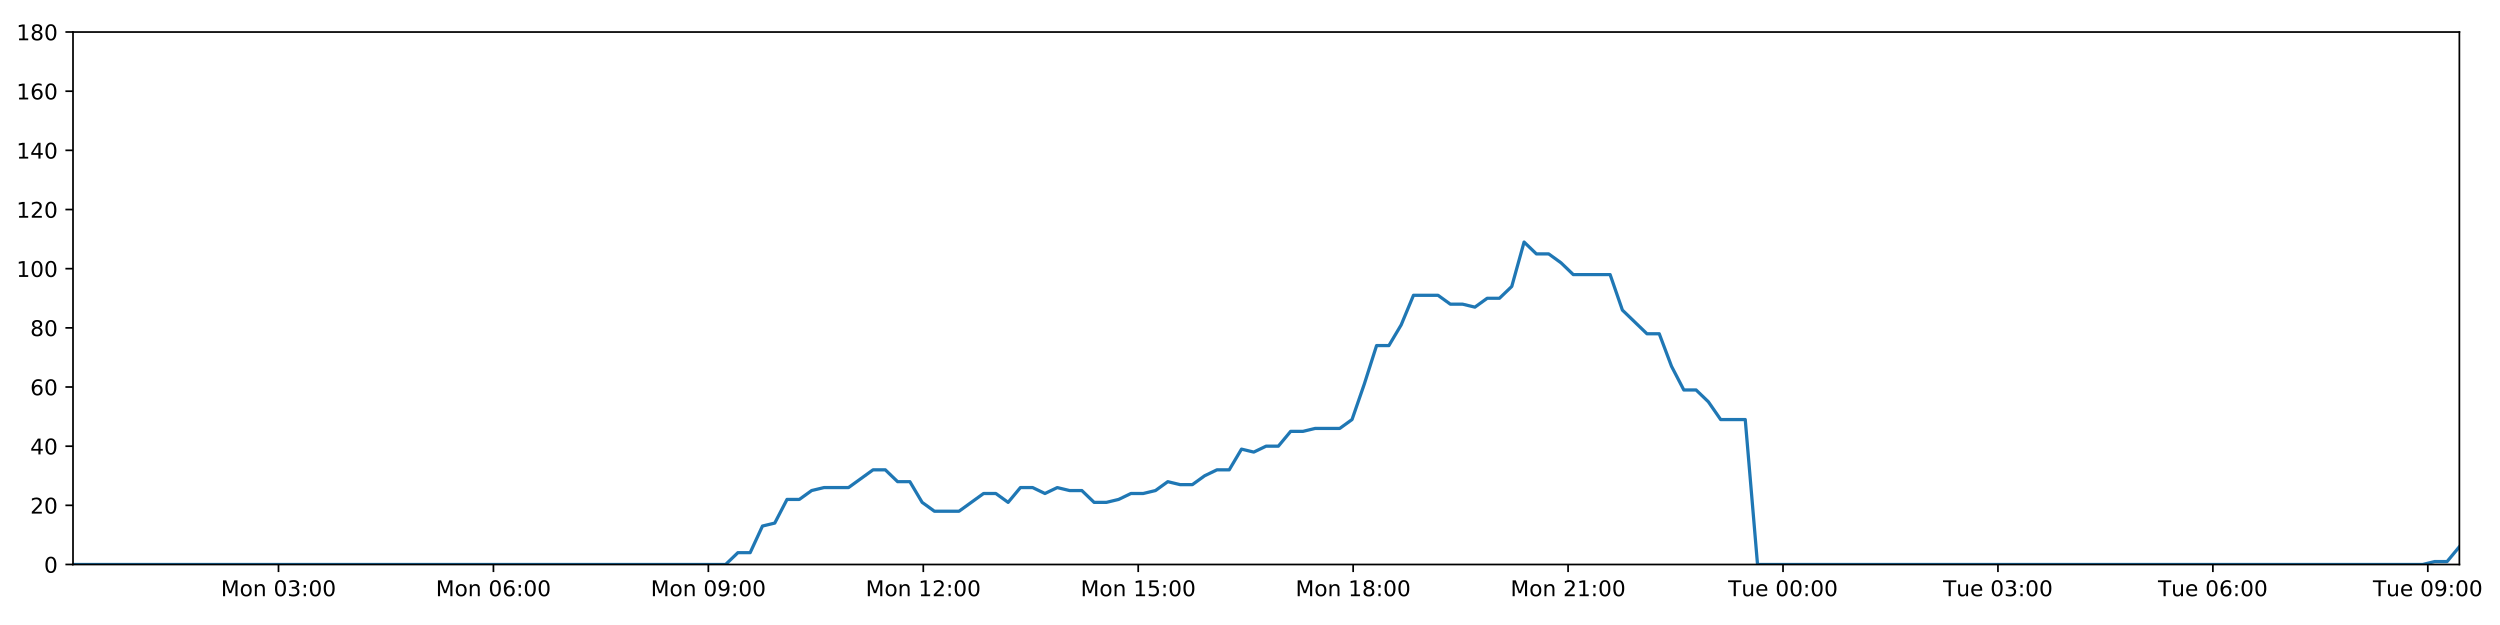
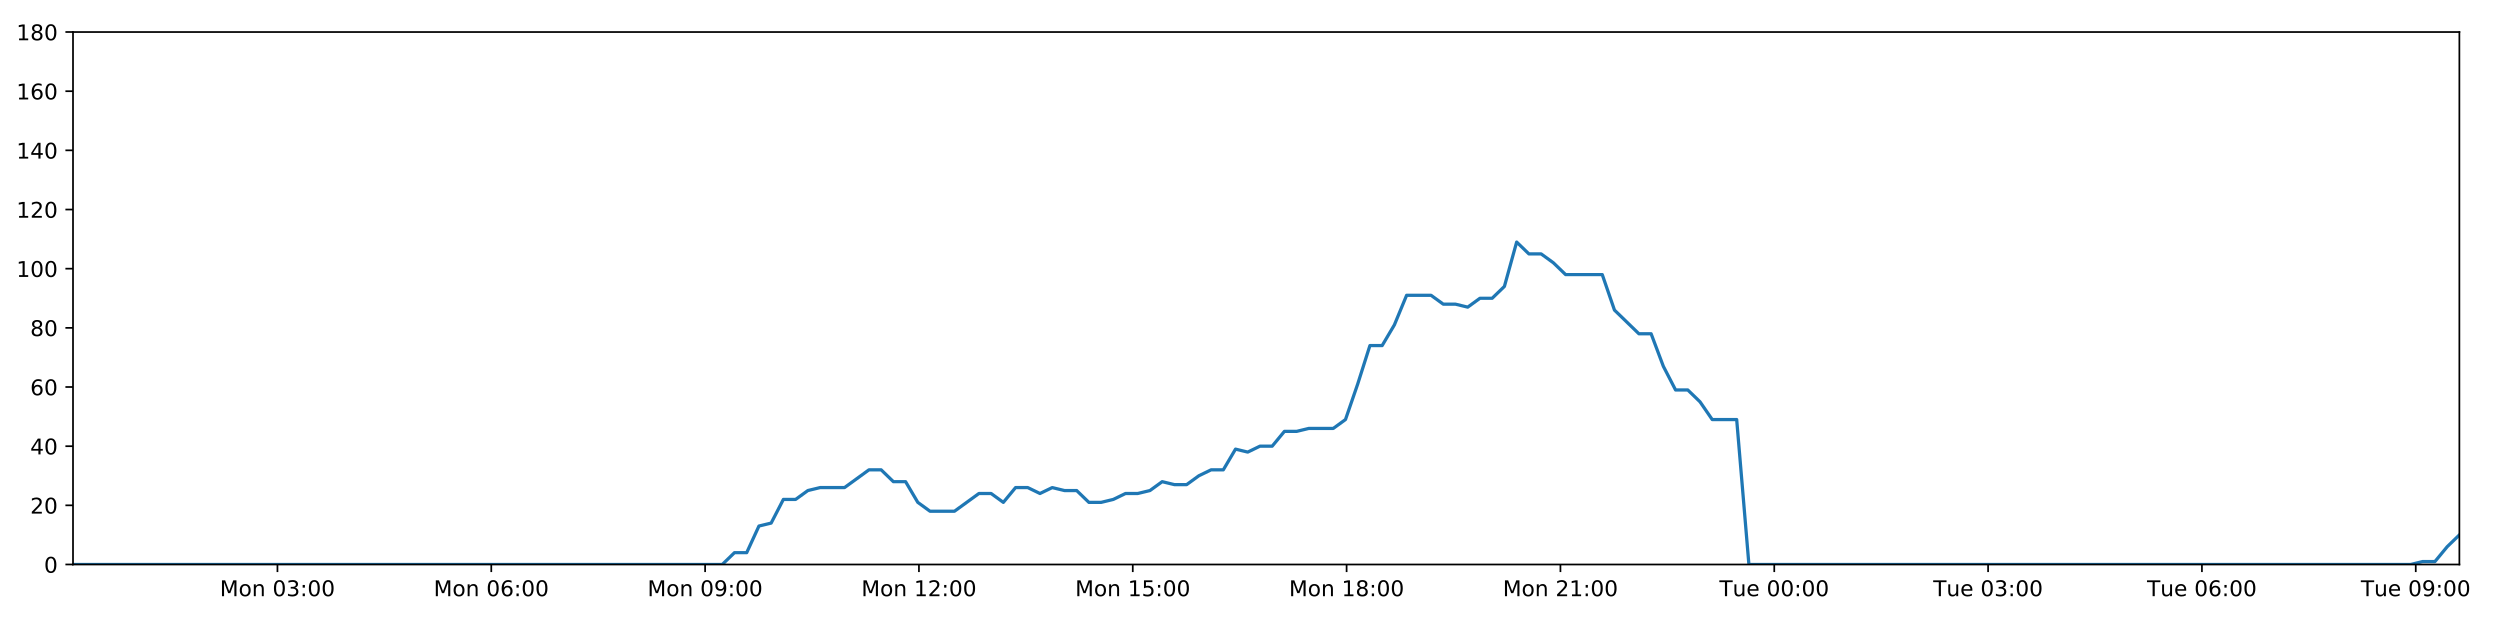
<svg xmlns="http://www.w3.org/2000/svg" xmlns:xlink="http://www.w3.org/1999/xlink" height="288pt" version="1.1" viewBox="0 0 1152 288" width="1152pt">
  <defs>
    <style type="text/css">
*{stroke-linecap:butt;stroke-linejoin:round;}
  </style>
  </defs>
  <g id="figure_1">
    <g id="patch_1">
      <path d="M 0 288  L 1152 288  L 1152 0  L 0 0  z " style="fill:#ffffff;" />
    </g>
    <g id="axes_1">
      <g id="patch_2">
        <path d="M 33.64 260.12  L 1133.28 260.12  L 1133.28 14.76  L 33.64 14.76  z " style="fill:#ffffff;" />
      </g>
      <g id="matplotlib.axis_1">
        <g id="xtick_1">
          <g id="line2d_1">
            <defs>
-               <path d="M 0 0  L 0 3.5  " id="mb8b85d14b7" style="stroke:#000000;stroke-width:0.8;" />
-             </defs>
-             <g>
-               <use style="stroke:#000000;stroke-width:0.8;" x="128.332" xlink:href="#mb8b85d14b7" y="260.12" />
+               <path d="M 0 0  L 0 3.5  " id="mfac089bfc1" style="stroke:#000000;stroke-width:0.8;" />
+             </defs>
+             <g>
+               <use style="stroke:#000000;stroke-width:0.8;" x="127.847" xlink:href="#mfac089bfc1" y="260.12" />
            </g>
          </g>
          <g id="text_1">
            <defs>
              <path d="M 9.812 72.906  L 24.516 72.906  L 43.109 23.297  L 61.812 72.906  L 76.516 72.906  L 76.516 0  L 66.891 0  L 66.891 64.016  L 48.094 14.016  L 38.188 14.016  L 19.391 64.016  L 19.391 0  L 9.812 0  z " id="DejaVuSans-77" />
              <path d="M 30.609 48.391  Q 23.391 48.391 19.188 42.75  Q 14.984 37.109 14.984 27.297  Q 14.984 17.484 19.156 11.844  Q 23.344 6.203 30.609 6.203  Q 37.797 6.203 41.984 11.859  Q 46.188 17.531 46.188 27.297  Q 46.188 37.016 41.984 42.703  Q 37.797 48.391 30.609 48.391  z M 30.609 56  Q 42.328 56 49.016 48.375  Q 55.719 40.766 55.719 27.297  Q 55.719 13.875 49.016 6.219  Q 42.328 -1.422 30.609 -1.422  Q 18.844 -1.422 12.172 6.219  Q 5.516 13.875 5.516 27.297  Q 5.516 40.766 12.172 48.375  Q 18.844 56 30.609 56  z " id="DejaVuSans-111" />
              <path d="M 54.891 33.016  L 54.891 0  L 45.906 0  L 45.906 32.719  Q 45.906 40.484 42.875 44.328  Q 39.844 48.188 33.797 48.188  Q 26.516 48.188 22.312 43.547  Q 18.109 38.922 18.109 30.906  L 18.109 0  L 9.078 0  L 9.078 54.688  L 18.109 54.688  L 18.109 46.188  Q 21.344 51.125 25.703 53.562  Q 30.078 56 35.797 56  Q 45.219 56 50.047 50.172  Q 54.891 44.344 54.891 33.016  z " id="DejaVuSans-110" />
              <path id="DejaVuSans-32" />
              <path d="M 31.781 66.406  Q 24.172 66.406 20.328 58.906  Q 16.5 51.422 16.5 36.375  Q 16.5 21.391 20.328 13.891  Q 24.172 6.391 31.781 6.391  Q 39.453 6.391 43.281 13.891  Q 47.125 21.391 47.125 36.375  Q 47.125 51.422 43.281 58.906  Q 39.453 66.406 31.781 66.406  z M 31.781 74.219  Q 44.047 74.219 50.516 64.516  Q 56.984 54.828 56.984 36.375  Q 56.984 17.969 50.516 8.266  Q 44.047 -1.422 31.781 -1.422  Q 19.531 -1.422 13.062 8.266  Q 6.594 17.969 6.594 36.375  Q 6.594 54.828 13.062 64.516  Q 19.531 74.219 31.781 74.219  z " id="DejaVuSans-48" />
              <path d="M 40.578 39.312  Q 47.656 37.797 51.625 33  Q 55.609 28.219 55.609 21.188  Q 55.609 10.406 48.188 4.484  Q 40.766 -1.422 27.094 -1.422  Q 22.516 -1.422 17.656 -0.516  Q 12.797 0.391 7.625 2.203  L 7.625 11.719  Q 11.719 9.328 16.594 8.109  Q 21.484 6.891 26.812 6.891  Q 36.078 6.891 40.938 10.547  Q 45.797 14.203 45.797 21.188  Q 45.797 27.641 41.281 31.266  Q 36.766 34.906 28.719 34.906  L 20.219 34.906  L 20.219 43.016  L 29.109 43.016  Q 36.375 43.016 40.234 45.922  Q 44.094 48.828 44.094 54.297  Q 44.094 59.906 40.109 62.906  Q 36.141 65.922 28.719 65.922  Q 24.656 65.922 20.016 65.031  Q 15.375 64.156 9.812 62.312  L 9.812 71.094  Q 15.438 72.656 20.344 73.438  Q 25.25 74.219 29.594 74.219  Q 40.828 74.219 47.359 69.109  Q 53.906 64.016 53.906 55.328  Q 53.906 49.266 50.438 45.094  Q 46.969 40.922 40.578 39.312  z " id="DejaVuSans-51" />
              <path d="M 11.719 12.406  L 22.016 12.406  L 22.016 0  L 11.719 0  z M 11.719 51.703  L 22.016 51.703  L 22.016 39.312  L 11.719 39.312  z " id="DejaVuSans-58" />
            </defs>
-             <g transform="translate(101.791 274.7184)scale(0.1 -0.1)">
+             <g transform="translate(101.3064 274.7184)scale(0.1 -0.1)">
              <use xlink:href="#DejaVuSans-77" />
              <use x="86.279" xlink:href="#DejaVuSans-111" />
              <use x="147.461" xlink:href="#DejaVuSans-110" />
              <use x="210.84" xlink:href="#DejaVuSans-32" />
              <use x="242.627" xlink:href="#DejaVuSans-48" />
              <use x="306.25" xlink:href="#DejaVuSans-51" />
              <use x="369.873" xlink:href="#DejaVuSans-58" />
              <use x="403.564" xlink:href="#DejaVuSans-48" />
              <use x="467.188" xlink:href="#DejaVuSans-48" />
            </g>
          </g>
        </g>
        <g id="xtick_2">
          <g id="line2d_2">
            <g>
-               <use style="stroke:#000000;stroke-width:0.8;" x="227.372" xlink:href="#mb8b85d14b7" y="260.12" />
+               <use style="stroke:#000000;stroke-width:0.8;" x="226.38" xlink:href="#mfac089bfc1" y="260.12" />
            </g>
          </g>
          <g id="text_2">
            <defs>
              <path d="M 33.016 40.375  Q 26.375 40.375 22.484 35.828  Q 18.609 31.297 18.609 23.391  Q 18.609 15.531 22.484 10.953  Q 26.375 6.391 33.016 6.391  Q 39.656 6.391 43.531 10.953  Q 47.406 15.531 47.406 23.391  Q 47.406 31.297 43.531 35.828  Q 39.656 40.375 33.016 40.375  z M 52.594 71.297  L 52.594 62.312  Q 48.875 64.062 45.094 64.984  Q 41.312 65.922 37.594 65.922  Q 27.828 65.922 22.672 59.328  Q 17.531 52.734 16.797 39.406  Q 19.672 43.656 24.016 45.922  Q 28.375 48.188 33.594 48.188  Q 44.578 48.188 50.953 41.516  Q 57.328 34.859 57.328 23.391  Q 57.328 12.156 50.688 5.359  Q 44.047 -1.422 33.016 -1.422  Q 20.359 -1.422 13.672 8.266  Q 6.984 17.969 6.984 36.375  Q 6.984 53.656 15.188 63.938  Q 23.391 74.219 37.203 74.219  Q 40.922 74.219 44.703 73.484  Q 48.484 72.75 52.594 71.297  z " id="DejaVuSans-54" />
            </defs>
-             <g transform="translate(200.8312 274.7184)scale(0.1 -0.1)">
+             <g transform="translate(199.8397 274.7184)scale(0.1 -0.1)">
              <use xlink:href="#DejaVuSans-77" />
              <use x="86.279" xlink:href="#DejaVuSans-111" />
              <use x="147.461" xlink:href="#DejaVuSans-110" />
              <use x="210.84" xlink:href="#DejaVuSans-32" />
              <use x="242.627" xlink:href="#DejaVuSans-48" />
              <use x="306.25" xlink:href="#DejaVuSans-54" />
              <use x="369.873" xlink:href="#DejaVuSans-58" />
              <use x="403.564" xlink:href="#DejaVuSans-48" />
              <use x="467.188" xlink:href="#DejaVuSans-48" />
            </g>
          </g>
        </g>
        <g id="xtick_3">
          <g id="line2d_3">
            <g>
-               <use style="stroke:#000000;stroke-width:0.8;" x="326.412" xlink:href="#mb8b85d14b7" y="260.12" />
+               <use style="stroke:#000000;stroke-width:0.8;" x="324.914" xlink:href="#mfac089bfc1" y="260.12" />
            </g>
          </g>
          <g id="text_3">
            <defs>
              <path d="M 10.984 1.516  L 10.984 10.5  Q 14.703 8.734 18.5 7.812  Q 22.312 6.891 25.984 6.891  Q 35.75 6.891 40.891 13.453  Q 46.047 20.016 46.781 33.406  Q 43.953 29.203 39.594 26.953  Q 35.25 24.703 29.984 24.703  Q 19.047 24.703 12.672 31.312  Q 6.297 37.938 6.297 49.422  Q 6.297 60.641 12.938 67.422  Q 19.578 74.219 30.609 74.219  Q 43.266 74.219 49.922 64.516  Q 56.594 54.828 56.594 36.375  Q 56.594 19.141 48.406 8.859  Q 40.234 -1.422 26.422 -1.422  Q 22.703 -1.422 18.891 -0.688  Q 15.094 0.047 10.984 1.516  z M 30.609 32.422  Q 37.25 32.422 41.125 36.953  Q 45.016 41.5 45.016 49.422  Q 45.016 57.281 41.125 61.844  Q 37.25 66.406 30.609 66.406  Q 23.969 66.406 20.094 61.844  Q 16.219 57.281 16.219 49.422  Q 16.219 41.5 20.094 36.953  Q 23.969 32.422 30.609 32.422  z " id="DejaVuSans-57" />
            </defs>
-             <g transform="translate(299.8714 274.7184)scale(0.1 -0.1)">
+             <g transform="translate(298.373 274.7184)scale(0.1 -0.1)">
              <use xlink:href="#DejaVuSans-77" />
              <use x="86.279" xlink:href="#DejaVuSans-111" />
              <use x="147.461" xlink:href="#DejaVuSans-110" />
              <use x="210.84" xlink:href="#DejaVuSans-32" />
              <use x="242.627" xlink:href="#DejaVuSans-48" />
              <use x="306.25" xlink:href="#DejaVuSans-57" />
              <use x="369.873" xlink:href="#DejaVuSans-58" />
              <use x="403.564" xlink:href="#DejaVuSans-48" />
              <use x="467.188" xlink:href="#DejaVuSans-48" />
            </g>
          </g>
        </g>
        <g id="xtick_4">
          <g id="line2d_4">
            <g>
-               <use style="stroke:#000000;stroke-width:0.8;" x="425.452" xlink:href="#mb8b85d14b7" y="260.12" />
+               <use style="stroke:#000000;stroke-width:0.8;" x="423.447" xlink:href="#mfac089bfc1" y="260.12" />
            </g>
          </g>
          <g id="text_4">
            <defs>
              <path d="M 12.406 8.297  L 28.516 8.297  L 28.516 63.922  L 10.984 60.406  L 10.984 69.391  L 28.422 72.906  L 38.281 72.906  L 38.281 8.297  L 54.391 8.297  L 54.391 0  L 12.406 0  z " id="DejaVuSans-49" />
              <path d="M 19.188 8.297  L 53.609 8.297  L 53.609 0  L 7.328 0  L 7.328 8.297  Q 12.938 14.109 22.625 23.891  Q 32.328 33.688 34.812 36.531  Q 39.547 41.844 41.422 45.531  Q 43.312 49.219 43.312 52.781  Q 43.312 58.594 39.234 62.25  Q 35.156 65.922 28.609 65.922  Q 23.969 65.922 18.812 64.312  Q 13.672 62.703 7.812 59.422  L 7.812 69.391  Q 13.766 71.781 18.938 73  Q 24.125 74.219 28.422 74.219  Q 39.75 74.219 46.484 68.547  Q 53.219 62.891 53.219 53.422  Q 53.219 48.922 51.531 44.891  Q 49.859 40.875 45.406 35.406  Q 44.188 33.984 37.641 27.219  Q 31.109 20.453 19.188 8.297  z " id="DejaVuSans-50" />
            </defs>
-             <g transform="translate(398.9116 274.7184)scale(0.1 -0.1)">
+             <g transform="translate(396.9063 274.7184)scale(0.1 -0.1)">
              <use xlink:href="#DejaVuSans-77" />
              <use x="86.279" xlink:href="#DejaVuSans-111" />
              <use x="147.461" xlink:href="#DejaVuSans-110" />
              <use x="210.84" xlink:href="#DejaVuSans-32" />
              <use x="242.627" xlink:href="#DejaVuSans-49" />
              <use x="306.25" xlink:href="#DejaVuSans-50" />
              <use x="369.873" xlink:href="#DejaVuSans-58" />
              <use x="403.564" xlink:href="#DejaVuSans-48" />
              <use x="467.188" xlink:href="#DejaVuSans-48" />
            </g>
          </g>
        </g>
        <g id="xtick_5">
          <g id="line2d_5">
            <g>
-               <use style="stroke:#000000;stroke-width:0.8;" x="524.492" xlink:href="#mb8b85d14b7" y="260.12" />
+               <use style="stroke:#000000;stroke-width:0.8;" x="521.98" xlink:href="#mfac089bfc1" y="260.12" />
            </g>
          </g>
          <g id="text_5">
            <defs>
              <path d="M 10.797 72.906  L 49.516 72.906  L 49.516 64.594  L 19.828 64.594  L 19.828 46.734  Q 21.969 47.469 24.109 47.828  Q 26.266 48.188 28.422 48.188  Q 40.625 48.188 47.75 41.5  Q 54.891 34.812 54.891 23.391  Q 54.891 11.625 47.562 5.094  Q 40.234 -1.422 26.906 -1.422  Q 22.312 -1.422 17.547 -0.641  Q 12.797 0.141 7.719 1.703  L 7.719 11.625  Q 12.109 9.234 16.797 8.062  Q 21.484 6.891 26.703 6.891  Q 35.156 6.891 40.078 11.328  Q 45.016 15.766 45.016 23.391  Q 45.016 31 40.078 35.438  Q 35.156 39.891 26.703 39.891  Q 22.75 39.891 18.812 39.016  Q 14.891 38.141 10.797 36.281  z " id="DejaVuSans-53" />
            </defs>
-             <g transform="translate(497.9519 274.7184)scale(0.1 -0.1)">
+             <g transform="translate(495.4396 274.7184)scale(0.1 -0.1)">
              <use xlink:href="#DejaVuSans-77" />
              <use x="86.279" xlink:href="#DejaVuSans-111" />
              <use x="147.461" xlink:href="#DejaVuSans-110" />
              <use x="210.84" xlink:href="#DejaVuSans-32" />
              <use x="242.627" xlink:href="#DejaVuSans-49" />
              <use x="306.25" xlink:href="#DejaVuSans-53" />
              <use x="369.873" xlink:href="#DejaVuSans-58" />
              <use x="403.564" xlink:href="#DejaVuSans-48" />
              <use x="467.188" xlink:href="#DejaVuSans-48" />
            </g>
          </g>
        </g>
        <g id="xtick_6">
          <g id="line2d_6">
            <g>
-               <use style="stroke:#000000;stroke-width:0.8;" x="623.533" xlink:href="#mb8b85d14b7" y="260.12" />
+               <use style="stroke:#000000;stroke-width:0.8;" x="620.514" xlink:href="#mfac089bfc1" y="260.12" />
            </g>
          </g>
          <g id="text_6">
            <defs>
              <path d="M 31.781 34.625  Q 24.75 34.625 20.719 30.859  Q 16.703 27.094 16.703 20.516  Q 16.703 13.922 20.719 10.156  Q 24.75 6.391 31.781 6.391  Q 38.812 6.391 42.859 10.172  Q 46.922 13.969 46.922 20.516  Q 46.922 27.094 42.891 30.859  Q 38.875 34.625 31.781 34.625  z M 21.922 38.812  Q 15.578 40.375 12.031 44.719  Q 8.5 49.078 8.5 55.328  Q 8.5 64.062 14.719 69.141  Q 20.953 74.219 31.781 74.219  Q 42.672 74.219 48.875 69.141  Q 55.078 64.062 55.078 55.328  Q 55.078 49.078 51.531 44.719  Q 48 40.375 41.703 38.812  Q 48.828 37.156 52.797 32.312  Q 56.781 27.484 56.781 20.516  Q 56.781 9.906 50.312 4.234  Q 43.844 -1.422 31.781 -1.422  Q 19.734 -1.422 13.25 4.234  Q 6.781 9.906 6.781 20.516  Q 6.781 27.484 10.781 32.312  Q 14.797 37.156 21.922 38.812  z M 18.312 54.391  Q 18.312 48.734 21.844 45.562  Q 25.391 42.391 31.781 42.391  Q 38.141 42.391 41.719 45.562  Q 45.312 48.734 45.312 54.391  Q 45.312 60.062 41.719 63.234  Q 38.141 66.406 31.781 66.406  Q 25.391 66.406 21.844 63.234  Q 18.312 60.062 18.312 54.391  z " id="DejaVuSans-56" />
            </defs>
-             <g transform="translate(596.9921 274.7184)scale(0.1 -0.1)">
+             <g transform="translate(593.973 274.7184)scale(0.1 -0.1)">
              <use xlink:href="#DejaVuSans-77" />
              <use x="86.279" xlink:href="#DejaVuSans-111" />
              <use x="147.461" xlink:href="#DejaVuSans-110" />
              <use x="210.84" xlink:href="#DejaVuSans-32" />
              <use x="242.627" xlink:href="#DejaVuSans-49" />
              <use x="306.25" xlink:href="#DejaVuSans-56" />
              <use x="369.873" xlink:href="#DejaVuSans-58" />
              <use x="403.564" xlink:href="#DejaVuSans-48" />
              <use x="467.188" xlink:href="#DejaVuSans-48" />
            </g>
          </g>
        </g>
        <g id="xtick_7">
          <g id="line2d_7">
            <g>
-               <use style="stroke:#000000;stroke-width:0.8;" x="722.573" xlink:href="#mb8b85d14b7" y="260.12" />
+               <use style="stroke:#000000;stroke-width:0.8;" x="719.047" xlink:href="#mfac089bfc1" y="260.12" />
            </g>
          </g>
          <g id="text_7">
-             <g transform="translate(696.0323 274.7184)scale(0.1 -0.1)">
+             <g transform="translate(692.5063 274.7184)scale(0.1 -0.1)">
              <use xlink:href="#DejaVuSans-77" />
              <use x="86.279" xlink:href="#DejaVuSans-111" />
              <use x="147.461" xlink:href="#DejaVuSans-110" />
              <use x="210.84" xlink:href="#DejaVuSans-32" />
              <use x="242.627" xlink:href="#DejaVuSans-50" />
              <use x="306.25" xlink:href="#DejaVuSans-49" />
              <use x="369.873" xlink:href="#DejaVuSans-58" />
              <use x="403.564" xlink:href="#DejaVuSans-48" />
              <use x="467.188" xlink:href="#DejaVuSans-48" />
            </g>
          </g>
        </g>
        <g id="xtick_8">
          <g id="line2d_8">
            <g>
-               <use style="stroke:#000000;stroke-width:0.8;" x="821.613" xlink:href="#mb8b85d14b7" y="260.12" />
+               <use style="stroke:#000000;stroke-width:0.8;" x="817.58" xlink:href="#mfac089bfc1" y="260.12" />
            </g>
          </g>
          <g id="text_8">
            <defs>
              <path d="M -0.297 72.906  L 61.375 72.906  L 61.375 64.594  L 35.5 64.594  L 35.5 0  L 25.594 0  L 25.594 64.594  L -0.297 64.594  z " id="DejaVuSans-84" />
              <path d="M 8.5 21.578  L 8.5 54.688  L 17.484 54.688  L 17.484 21.922  Q 17.484 14.156 20.5 10.266  Q 23.531 6.391 29.594 6.391  Q 36.859 6.391 41.078 11.031  Q 45.312 15.672 45.312 23.688  L 45.312 54.688  L 54.297 54.688  L 54.297 0  L 45.312 0  L 45.312 8.406  Q 42.047 3.422 37.719 1  Q 33.406 -1.422 27.688 -1.422  Q 18.266 -1.422 13.375 4.438  Q 8.5 10.297 8.5 21.578  z M 31.109 56  z " id="DejaVuSans-117" />
              <path d="M 56.203 29.594  L 56.203 25.203  L 14.891 25.203  Q 15.484 15.922 20.484 11.062  Q 25.484 6.203 34.422 6.203  Q 39.594 6.203 44.453 7.469  Q 49.312 8.734 54.109 11.281  L 54.109 2.781  Q 49.266 0.734 44.188 -0.344  Q 39.109 -1.422 33.891 -1.422  Q 20.797 -1.422 13.156 6.188  Q 5.516 13.812 5.516 26.812  Q 5.516 40.234 12.766 48.109  Q 20.016 56 32.328 56  Q 43.359 56 49.781 48.891  Q 56.203 41.797 56.203 29.594  z M 47.219 32.234  Q 47.125 39.594 43.094 43.984  Q 39.062 48.391 32.422 48.391  Q 24.906 48.391 20.391 44.141  Q 15.875 39.891 15.188 32.172  z " id="DejaVuSans-101" />
            </defs>
-             <g transform="translate(796.3272 274.7184)scale(0.1 -0.1)">
+             <g transform="translate(792.2943 274.7184)scale(0.1 -0.1)">
              <use xlink:href="#DejaVuSans-84" />
              <use x="60.85" xlink:href="#DejaVuSans-117" />
              <use x="124.229" xlink:href="#DejaVuSans-101" />
              <use x="185.752" xlink:href="#DejaVuSans-32" />
              <use x="217.539" xlink:href="#DejaVuSans-48" />
              <use x="281.162" xlink:href="#DejaVuSans-48" />
              <use x="344.785" xlink:href="#DejaVuSans-58" />
              <use x="378.477" xlink:href="#DejaVuSans-48" />
              <use x="442.1" xlink:href="#DejaVuSans-48" />
            </g>
          </g>
        </g>
        <g id="xtick_9">
          <g id="line2d_9">
            <g>
-               <use style="stroke:#000000;stroke-width:0.8;" x="920.653" xlink:href="#mb8b85d14b7" y="260.12" />
+               <use style="stroke:#000000;stroke-width:0.8;" x="916.114" xlink:href="#mfac089bfc1" y="260.12" />
            </g>
          </g>
          <g id="text_9">
-             <g transform="translate(895.3674 274.7184)scale(0.1 -0.1)">
+             <g transform="translate(890.8276 274.7184)scale(0.1 -0.1)">
              <use xlink:href="#DejaVuSans-84" />
              <use x="60.85" xlink:href="#DejaVuSans-117" />
              <use x="124.229" xlink:href="#DejaVuSans-101" />
              <use x="185.752" xlink:href="#DejaVuSans-32" />
              <use x="217.539" xlink:href="#DejaVuSans-48" />
              <use x="281.162" xlink:href="#DejaVuSans-51" />
              <use x="344.785" xlink:href="#DejaVuSans-58" />
              <use x="378.477" xlink:href="#DejaVuSans-48" />
              <use x="442.1" xlink:href="#DejaVuSans-48" />
            </g>
          </g>
        </g>
        <g id="xtick_10">
          <g id="line2d_10">
            <g>
-               <use style="stroke:#000000;stroke-width:0.8;" x="1019.694" xlink:href="#mb8b85d14b7" y="260.12" />
+               <use style="stroke:#000000;stroke-width:0.8;" x="1014.647" xlink:href="#mfac089bfc1" y="260.12" />
            </g>
          </g>
          <g id="text_10">
-             <g transform="translate(994.4076 274.7184)scale(0.1 -0.1)">
+             <g transform="translate(989.3609 274.7184)scale(0.1 -0.1)">
              <use xlink:href="#DejaVuSans-84" />
              <use x="60.85" xlink:href="#DejaVuSans-117" />
              <use x="124.229" xlink:href="#DejaVuSans-101" />
              <use x="185.752" xlink:href="#DejaVuSans-32" />
              <use x="217.539" xlink:href="#DejaVuSans-48" />
              <use x="281.162" xlink:href="#DejaVuSans-54" />
              <use x="344.785" xlink:href="#DejaVuSans-58" />
              <use x="378.477" xlink:href="#DejaVuSans-48" />
              <use x="442.1" xlink:href="#DejaVuSans-48" />
            </g>
          </g>
        </g>
        <g id="xtick_11">
          <g id="line2d_11">
            <g>
-               <use style="stroke:#000000;stroke-width:0.8;" x="1118.734" xlink:href="#mb8b85d14b7" y="260.12" />
+               <use style="stroke:#000000;stroke-width:0.8;" x="1113.18" xlink:href="#mfac089bfc1" y="260.12" />
            </g>
          </g>
          <g id="text_11">
-             <g transform="translate(1093.448 274.7184)scale(0.1 -0.1)">
+             <g transform="translate(1087.894 274.7184)scale(0.1 -0.1)">
              <use xlink:href="#DejaVuSans-84" />
              <use x="60.85" xlink:href="#DejaVuSans-117" />
              <use x="124.229" xlink:href="#DejaVuSans-101" />
              <use x="185.752" xlink:href="#DejaVuSans-32" />
              <use x="217.539" xlink:href="#DejaVuSans-48" />
              <use x="281.162" xlink:href="#DejaVuSans-57" />
              <use x="344.785" xlink:href="#DejaVuSans-58" />
              <use x="378.477" xlink:href="#DejaVuSans-48" />
              <use x="442.1" xlink:href="#DejaVuSans-48" />
            </g>
          </g>
        </g>
      </g>
      <g id="matplotlib.axis_2">
        <g id="ytick_1">
          <g id="line2d_12">
            <defs>
-               <path d="M 0 0  L -3.5 0  " id="mf8df3538d3" style="stroke:#000000;stroke-width:0.8;" />
-             </defs>
-             <g>
-               <use style="stroke:#000000;stroke-width:0.8;" x="33.64" xlink:href="#mf8df3538d3" y="260.12" />
+               <path d="M 0 0  L -3.5 0  " id="mb37f9f62ed" style="stroke:#000000;stroke-width:0.8;" />
+             </defs>
+             <g>
+               <use style="stroke:#000000;stroke-width:0.8;" x="33.64" xlink:href="#mb37f9f62ed" y="260.12" />
            </g>
          </g>
          <g id="text_12">
            <g transform="translate(20.2775 263.9192)scale(0.1 -0.1)">
              <use xlink:href="#DejaVuSans-48" />
            </g>
          </g>
        </g>
        <g id="ytick_2">
          <g id="line2d_13">
            <g>
-               <use style="stroke:#000000;stroke-width:0.8;" x="33.64" xlink:href="#mf8df3538d3" y="232.858" />
+               <use style="stroke:#000000;stroke-width:0.8;" x="33.64" xlink:href="#mb37f9f62ed" y="232.858" />
            </g>
          </g>
          <g id="text_13">
            <g transform="translate(13.915 236.657)scale(0.1 -0.1)">
              <use xlink:href="#DejaVuSans-50" />
              <use x="63.623" xlink:href="#DejaVuSans-48" />
            </g>
          </g>
        </g>
        <g id="ytick_3">
          <g id="line2d_14">
            <g>
-               <use style="stroke:#000000;stroke-width:0.8;" x="33.64" xlink:href="#mf8df3538d3" y="205.596" />
+               <use style="stroke:#000000;stroke-width:0.8;" x="33.64" xlink:href="#mb37f9f62ed" y="205.596" />
            </g>
          </g>
          <g id="text_14">
            <defs>
              <path d="M 37.797 64.312  L 12.891 25.391  L 37.797 25.391  z M 35.203 72.906  L 47.609 72.906  L 47.609 25.391  L 58.016 25.391  L 58.016 17.188  L 47.609 17.188  L 47.609 0  L 37.797 0  L 37.797 17.188  L 4.891 17.188  L 4.891 26.703  z " id="DejaVuSans-52" />
            </defs>
            <g transform="translate(13.915 209.3948)scale(0.1 -0.1)">
              <use xlink:href="#DejaVuSans-52" />
              <use x="63.623" xlink:href="#DejaVuSans-48" />
            </g>
          </g>
        </g>
        <g id="ytick_4">
          <g id="line2d_15">
            <g>
-               <use style="stroke:#000000;stroke-width:0.8;" x="33.64" xlink:href="#mf8df3538d3" y="178.333" />
+               <use style="stroke:#000000;stroke-width:0.8;" x="33.64" xlink:href="#mb37f9f62ed" y="178.333" />
            </g>
          </g>
          <g id="text_15">
            <g transform="translate(13.915 182.1326)scale(0.1 -0.1)">
              <use xlink:href="#DejaVuSans-54" />
              <use x="63.623" xlink:href="#DejaVuSans-48" />
            </g>
          </g>
        </g>
        <g id="ytick_5">
          <g id="line2d_16">
            <g>
-               <use style="stroke:#000000;stroke-width:0.8;" x="33.64" xlink:href="#mf8df3538d3" y="151.071" />
+               <use style="stroke:#000000;stroke-width:0.8;" x="33.64" xlink:href="#mb37f9f62ed" y="151.071" />
            </g>
          </g>
          <g id="text_16">
            <g transform="translate(13.915 154.8703)scale(0.1 -0.1)">
              <use xlink:href="#DejaVuSans-56" />
              <use x="63.623" xlink:href="#DejaVuSans-48" />
            </g>
          </g>
        </g>
        <g id="ytick_6">
          <g id="line2d_17">
            <g>
-               <use style="stroke:#000000;stroke-width:0.8;" x="33.64" xlink:href="#mf8df3538d3" y="123.809" />
+               <use style="stroke:#000000;stroke-width:0.8;" x="33.64" xlink:href="#mb37f9f62ed" y="123.809" />
            </g>
          </g>
          <g id="text_17">
            <g transform="translate(7.5525 127.6081)scale(0.1 -0.1)">
              <use xlink:href="#DejaVuSans-49" />
              <use x="63.623" xlink:href="#DejaVuSans-48" />
              <use x="127.246" xlink:href="#DejaVuSans-48" />
            </g>
          </g>
        </g>
        <g id="ytick_7">
          <g id="line2d_18">
            <g>
-               <use style="stroke:#000000;stroke-width:0.8;" x="33.64" xlink:href="#mf8df3538d3" y="96.547" />
+               <use style="stroke:#000000;stroke-width:0.8;" x="33.64" xlink:href="#mb37f9f62ed" y="96.547" />
            </g>
          </g>
          <g id="text_18">
            <g transform="translate(7.5525 100.3459)scale(0.1 -0.1)">
              <use xlink:href="#DejaVuSans-49" />
              <use x="63.623" xlink:href="#DejaVuSans-50" />
              <use x="127.246" xlink:href="#DejaVuSans-48" />
            </g>
          </g>
        </g>
        <g id="ytick_8">
          <g id="line2d_19">
            <g>
-               <use style="stroke:#000000;stroke-width:0.8;" x="33.64" xlink:href="#mf8df3538d3" y="69.284" />
+               <use style="stroke:#000000;stroke-width:0.8;" x="33.64" xlink:href="#mb37f9f62ed" y="69.284" />
            </g>
          </g>
          <g id="text_19">
            <g transform="translate(7.5525 73.08366)scale(0.1 -0.1)">
              <use xlink:href="#DejaVuSans-49" />
              <use x="63.623" xlink:href="#DejaVuSans-52" />
              <use x="127.246" xlink:href="#DejaVuSans-48" />
            </g>
          </g>
        </g>
        <g id="ytick_9">
          <g id="line2d_20">
            <g>
-               <use style="stroke:#000000;stroke-width:0.8;" x="33.64" xlink:href="#mf8df3538d3" y="42.022" />
+               <use style="stroke:#000000;stroke-width:0.8;" x="33.64" xlink:href="#mb37f9f62ed" y="42.022" />
            </g>
          </g>
          <g id="text_20">
            <g transform="translate(7.5525 45.82144)scale(0.1 -0.1)">
              <use xlink:href="#DejaVuSans-49" />
              <use x="63.623" xlink:href="#DejaVuSans-54" />
              <use x="127.246" xlink:href="#DejaVuSans-48" />
            </g>
          </g>
        </g>
        <g id="ytick_10">
          <g id="line2d_21">
            <g>
-               <use style="stroke:#000000;stroke-width:0.8;" x="33.64" xlink:href="#mf8df3538d3" y="14.76" />
+               <use style="stroke:#000000;stroke-width:0.8;" x="33.64" xlink:href="#mb37f9f62ed" y="14.76" />
            </g>
          </g>
          <g id="text_21">
            <g transform="translate(7.5525 18.55922)scale(0.1 -0.1)">
              <use xlink:href="#DejaVuSans-49" />
              <use x="63.623" xlink:href="#DejaVuSans-56" />
              <use x="127.246" xlink:href="#DejaVuSans-48" />
            </g>
          </g>
        </g>
      </g>
      <g id="line2d_22">
-         <path clip-path="url(#p6a7fb0fa7a)" d="M 33.64 260.12  L 334.357 260.12  L 340.018 254.668  L 345.677 254.668  L 351.348 242.4  L 357.003 241.036  L 362.66 230.132  L 368.333 230.132  L 374.01 226.042  L 379.67 224.679  L 390.987 224.679  L 402.299 216.5  L 407.956 216.5  L 413.611 221.953  L 419.27 221.953  L 424.925 231.495  L 430.588 235.584  L 441.903 235.584  L 453.23 227.405  L 458.885 227.405  L 464.542 231.495  L 470.202 224.679  L 475.857 224.679  L 481.512 227.405  L 487.191 224.679  L 492.851 226.042  L 498.51 226.042  L 504.168 231.495  L 509.826 231.495  L 515.48 230.132  L 521.133 227.405  L 526.791 227.405  L 532.455 226.042  L 538.118 221.953  L 543.781 223.316  L 549.45 223.316  L 555.11 219.227  L 560.769 216.5  L 566.425 216.5  L 572.083 206.959  L 577.743 208.322  L 583.402 205.596  L 589.064 205.596  L 594.722 198.78  L 600.379 198.78  L 606.036 197.417  L 617.358 197.417  L 623.014 193.328  L 628.671 176.97  L 634.328 159.25  L 639.993 159.25  L 645.664 149.708  L 651.327 136.077  L 662.652 136.077  L 668.313 140.166  L 673.97 140.166  L 679.634 141.529  L 685.295 137.44  L 690.954 137.44  L 696.621 131.988  L 702.301 111.541  L 707.961 116.993  L 713.63 116.993  L 719.293 121.083  L 724.968 126.535  L 741.943 126.535  L 747.6 142.892  L 758.912 153.797  L 764.58 153.797  L 770.237 168.792  L 775.899 179.696  L 781.556 179.696  L 787.217 185.149  L 792.877 193.328  L 804.205 193.328  L 809.866 260.12  L 1116.381 260.12  L 1121.949 258.757  L 1127.623 258.757  L 1133.28 251.941  L 1133.28 251.941  " style="fill:none;stroke:#1f77b4;stroke-linecap:square;stroke-width:1.5;" />
+         <path clip-path="url(#p8c17e2e00a)" d="M 33.64 260.12  L 332.818 260.12  L 338.45 254.668  L 344.08 254.668  L 349.722 242.4  L 355.348 241.036  L 360.976 230.132  L 366.62 230.132  L 372.268 226.042  L 377.899 224.679  L 389.158 224.679  L 400.412 216.5  L 406.04 216.5  L 411.667 221.953  L 417.297 221.953  L 422.922 231.495  L 428.556 235.584  L 439.814 235.584  L 451.082 227.405  L 456.709 227.405  L 462.337 231.495  L 467.968 224.679  L 473.594 224.679  L 479.219 227.405  L 484.87 224.679  L 490.501 226.042  L 496.131 226.042  L 501.759 231.495  L 507.389 231.495  L 513.014 230.132  L 518.638 227.405  L 524.267 227.405  L 529.902 226.042  L 535.536 221.953  L 541.17 223.316  L 546.81 223.316  L 552.441 219.227  L 558.071 216.5  L 563.698 216.5  L 569.327 206.959  L 574.958 208.322  L 580.588 205.596  L 586.221 205.596  L 591.85 198.78  L 597.478 198.78  L 603.107 197.417  L 614.37 197.417  L 619.998 193.328  L 625.626 176.97  L 631.254 159.25  L 636.889 159.25  L 642.532 149.708  L 648.166 136.077  L 659.432 136.077  L 665.064 140.166  L 670.693 140.166  L 676.327 141.529  L 681.96 137.44  L 687.59 137.44  L 693.228 131.988  L 698.878 111.541  L 704.51 116.993  L 710.15 116.993  L 715.784 121.083  L 721.429 126.535  L 738.318 126.535  L 743.946 142.892  L 755.2 153.797  L 760.839 153.797  L 766.467 168.792  L 772.101 179.696  L 777.728 179.696  L 783.36 185.149  L 788.991 193.328  L 800.262 193.328  L 805.893 260.12  L 1110.84 260.12  L 1116.379 258.757  L 1122.024 258.757  L 1127.652 251.941  L 1133.28 246.489  L 1133.28 246.489  " style="fill:none;stroke:#1f77b4;stroke-linecap:square;stroke-width:1.5;" />
      </g>
      <g id="patch_3">
        <path d="M 33.64 260.12  L 33.64 14.76  " style="fill:none;stroke:#000000;stroke-linecap:square;stroke-linejoin:miter;stroke-width:0.8;" />
      </g>
      <g id="patch_4">
        <path d="M 1133.28 260.12  L 1133.28 14.76  " style="fill:none;stroke:#000000;stroke-linecap:square;stroke-linejoin:miter;stroke-width:0.8;" />
      </g>
      <g id="patch_5">
        <path d="M 33.64 260.12  L 1133.28 260.12  " style="fill:none;stroke:#000000;stroke-linecap:square;stroke-linejoin:miter;stroke-width:0.8;" />
      </g>
      <g id="patch_6">
        <path d="M 33.64 14.76  L 1133.28 14.76  " style="fill:none;stroke:#000000;stroke-linecap:square;stroke-linejoin:miter;stroke-width:0.8;" />
      </g>
    </g>
  </g>
  <defs>
-     <clipPath id="p6a7fb0fa7a">
+     <clipPath id="p8c17e2e00a">
      <rect height="245.36" width="1099.64" x="33.64" y="14.76" />
    </clipPath>
  </defs>
</svg>
